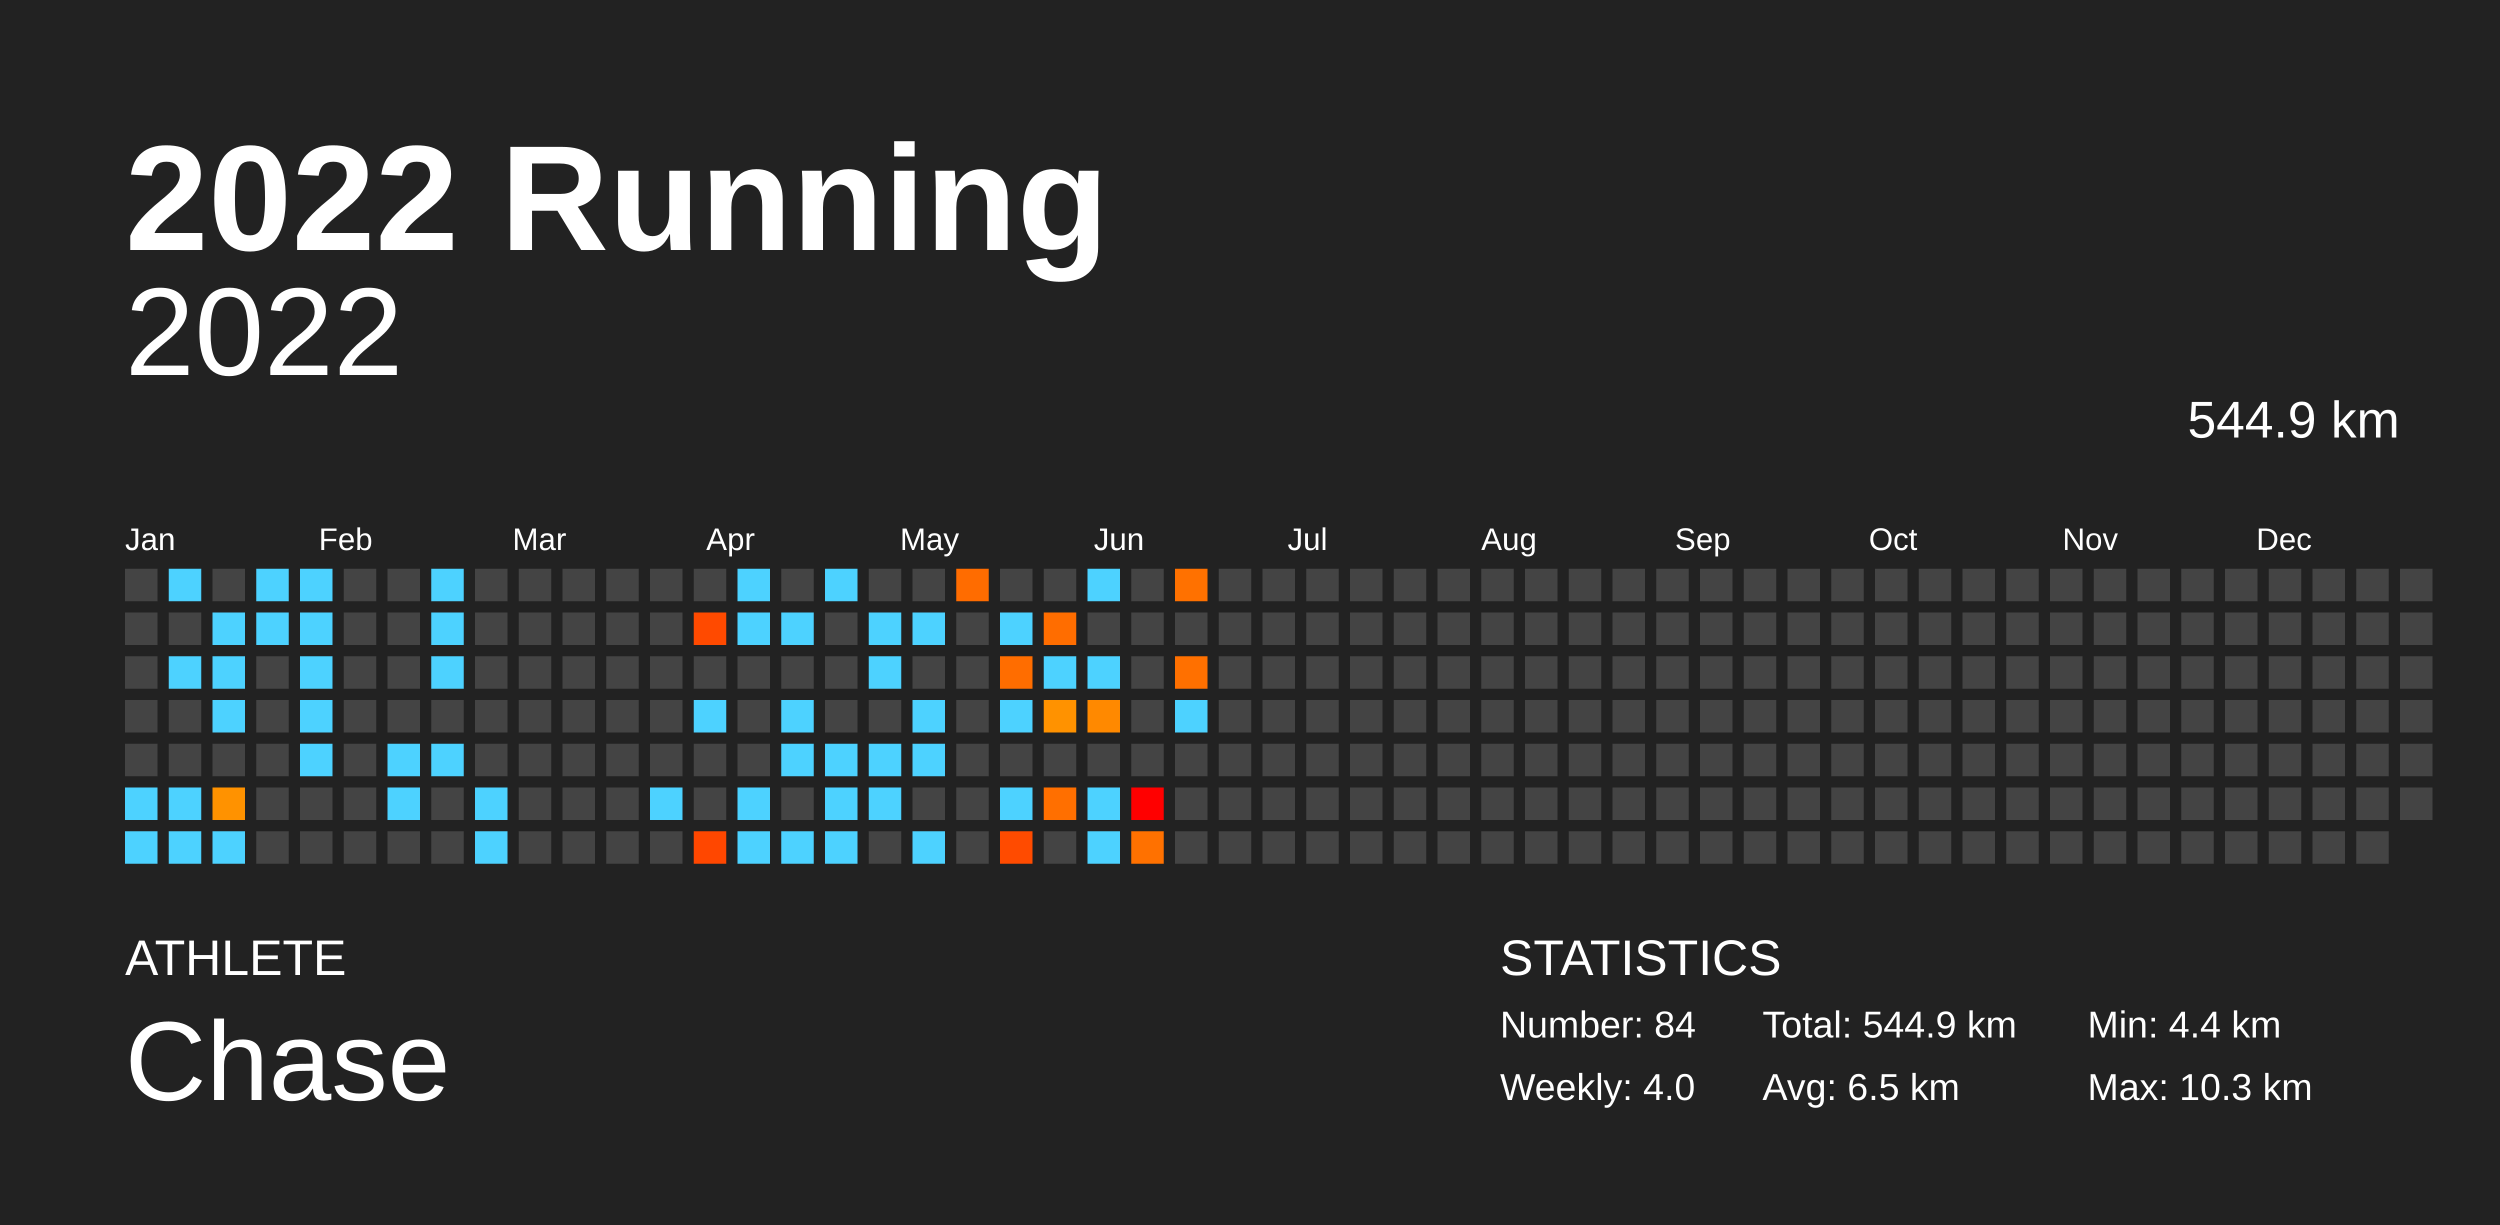
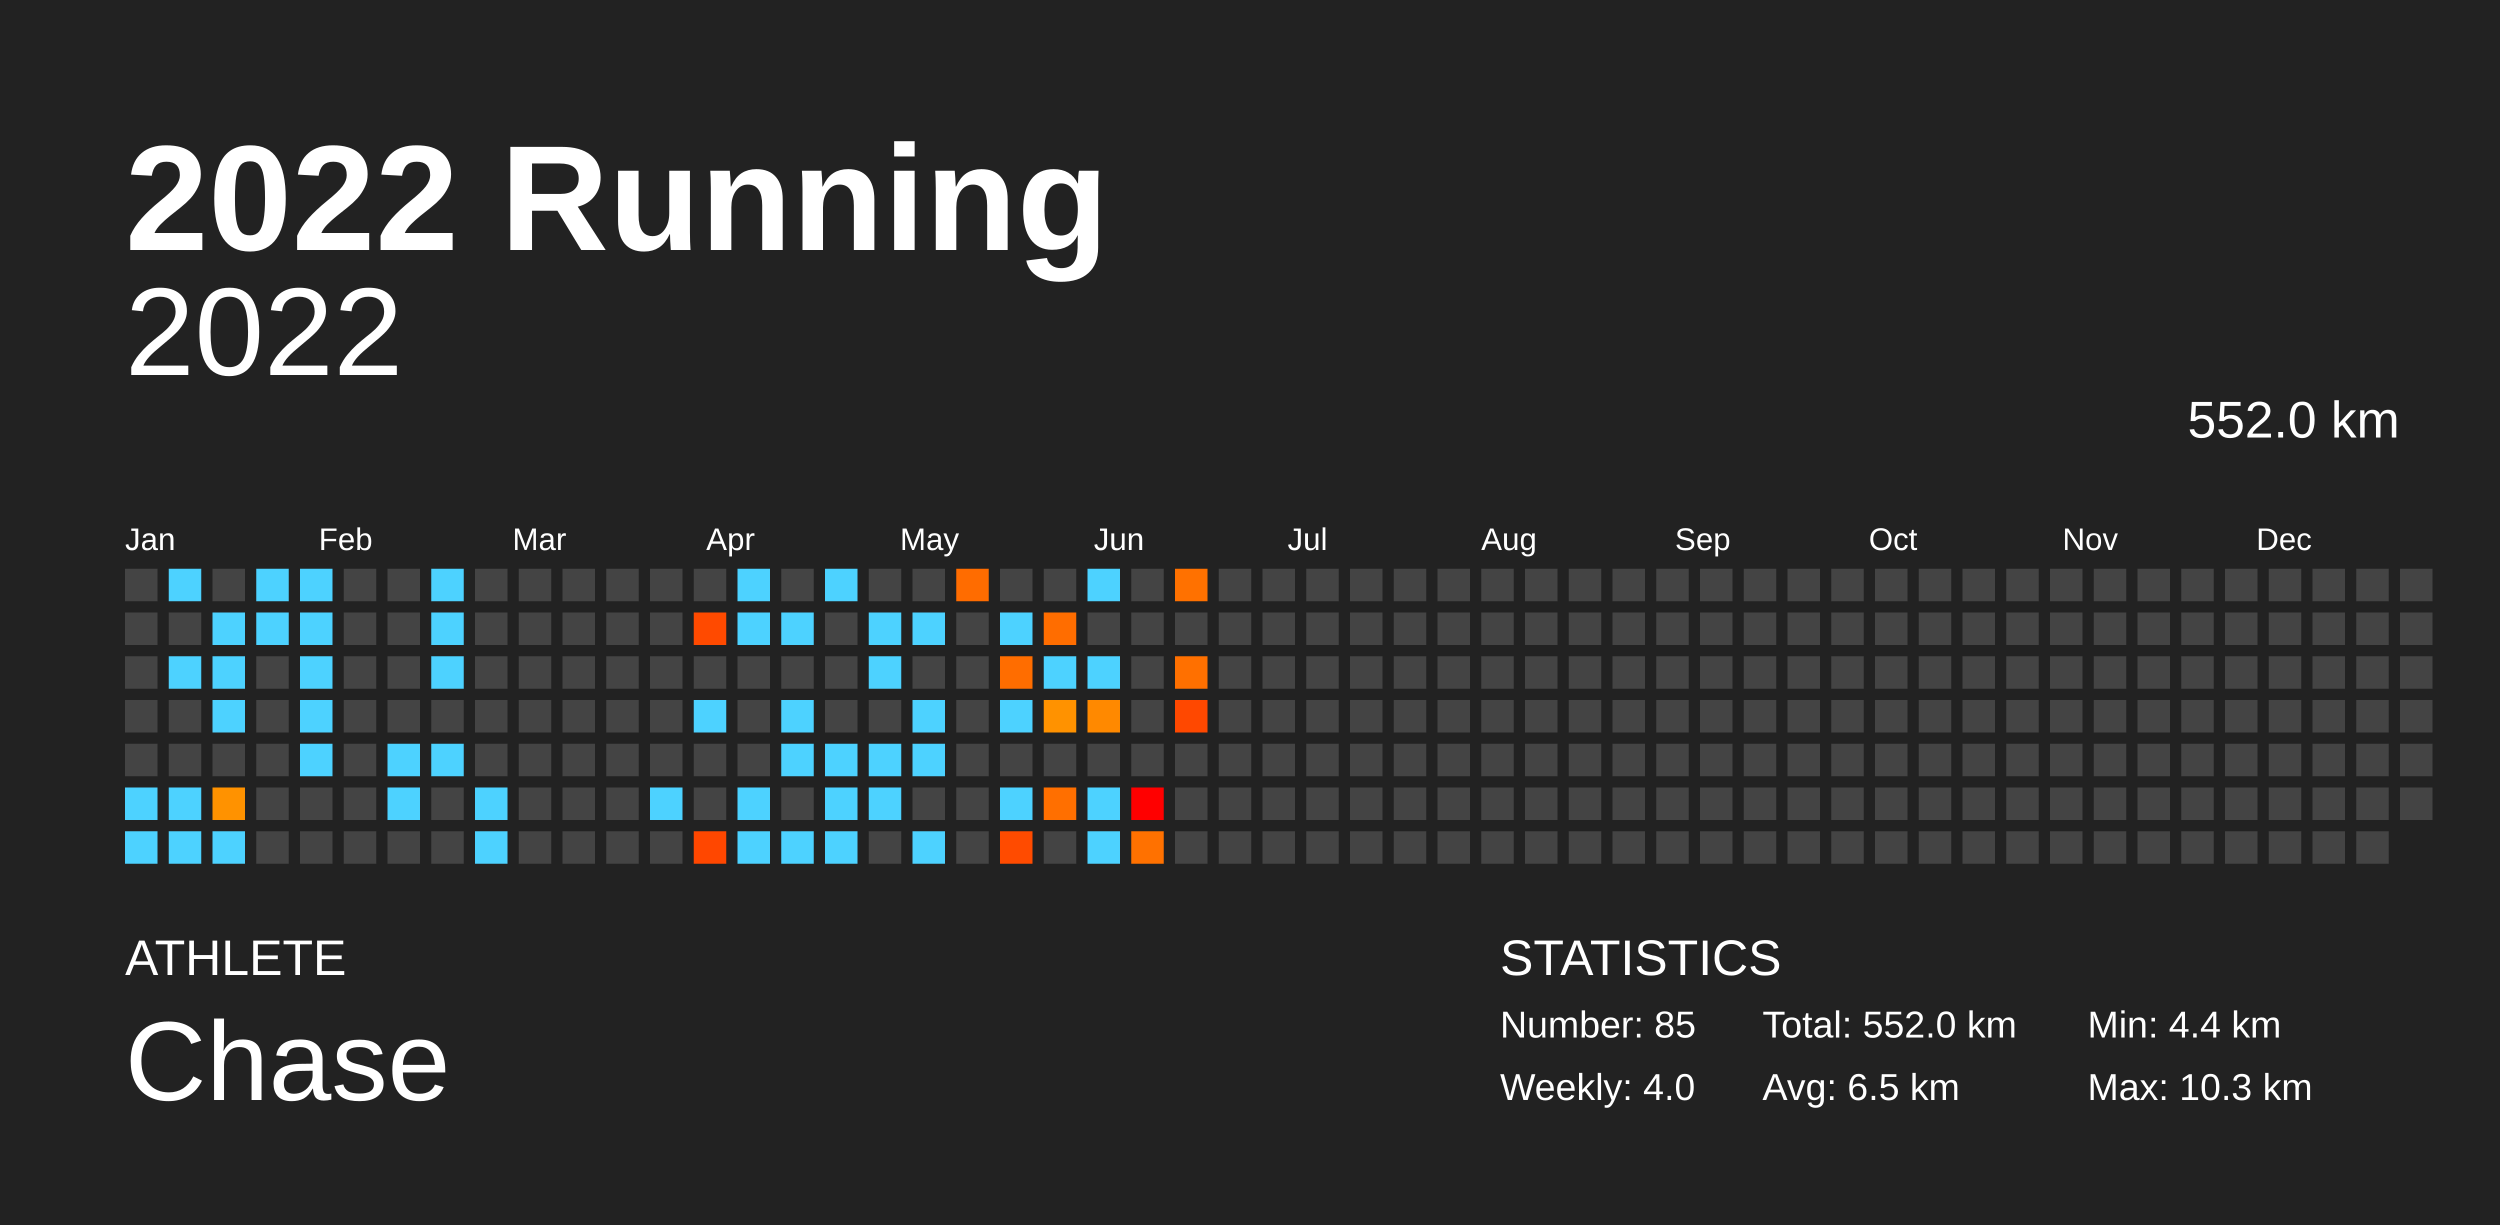
<svg xmlns="http://www.w3.org/2000/svg" baseProfile="full" height="98mm" version="1.1" viewBox="0,0,200,98" width="200mm">
  <defs />
  <rect fill="#222222" height="98" width="200" x="0" y="0" />
  <text fill="#FFFFFF" style="font-size:12px; font-family:Arial; font-weight:bold;" x="10" y="20">2022 Running</text>
  <text fill="#FFFFFF" style="font-size:4px; font-family:Arial" x="10" y="78">ATHLETE</text>
  <text fill="#FFFFFF" style="font-size:9px; font-family:Arial" x="10" y="88">Chase</text>
  <text fill="#FFFFFF" style="font-size:4px; font-family:Arial" x="120" y="78">STATISTICS</text>
-   <text fill="#FFFFFF" style="font-size:3px; font-family:Arial" x="120" y="83">Number: 84</text>
+   <text fill="#FFFFFF" style="font-size:3px; font-family:Arial" x="120" y="83">Number: 85</text>
  <text fill="#FFFFFF" style="font-size:3px; font-family:Arial" x="120" y="88">Weekly: 4.0</text>
-   <text fill="#FFFFFF" style="font-size:3px; font-family:Arial" x="141" y="83">Total: 544.9 km</text>
+   <text fill="#FFFFFF" style="font-size:3px; font-family:Arial" x="141" y="83">Total: 552.0 km</text>
  <text fill="#FFFFFF" style="font-size:3px; font-family:Arial" x="141" y="88">Avg: 6.5 km</text>
  <text fill="#FFFFFF" style="font-size:3px; font-family:Arial" x="167" y="83">Min: 4.4 km</text>
  <text fill="#FFFFFF" style="font-size:3px; font-family:Arial" x="167" y="88">Max: 10.3 km</text>
  <text alignment-baseline="hanging" fill="#FFFFFF" style="font-size:10.0px; font-family:Arial;" x="10" y="30">2022</text>
-   <text alignment-baseline="hanging" fill="#FFFFFF" style="font-size:4.125px; font-family:Arial;" x="175" y="35">544.9 km</text>
+   <text alignment-baseline="hanging" fill="#FFFFFF" style="font-size:4.125px; font-family:Arial;" x="175" y="35">552.0 km</text>
  <text fill="#FFFFFF" style="font-size:2.5px; font-family:Arial" x="10.0" y="44">Jan</text>
  <text fill="#FFFFFF" style="font-size:2.5px; font-family:Arial" x="25.5" y="44">Feb</text>
  <text fill="#FFFFFF" style="font-size:2.5px; font-family:Arial" x="41.0" y="44">Mar</text>
  <text fill="#FFFFFF" style="font-size:2.5px; font-family:Arial" x="56.5" y="44">Apr</text>
  <text fill="#FFFFFF" style="font-size:2.5px; font-family:Arial" x="72.0" y="44">May</text>
  <text fill="#FFFFFF" style="font-size:2.5px; font-family:Arial" x="87.5" y="44">Jun</text>
  <text fill="#FFFFFF" style="font-size:2.5px; font-family:Arial" x="103.0" y="44">Jul</text>
  <text fill="#FFFFFF" style="font-size:2.5px; font-family:Arial" x="118.5" y="44">Aug</text>
  <text fill="#FFFFFF" style="font-size:2.5px; font-family:Arial" x="134.0" y="44">Sep</text>
  <text fill="#FFFFFF" style="font-size:2.5px; font-family:Arial" x="149.5" y="44">Oct</text>
  <text fill="#FFFFFF" style="font-size:2.5px; font-family:Arial" x="165.0" y="44">Nov</text>
  <text fill="#FFFFFF" style="font-size:2.5px; font-family:Arial" x="180.5" y="44">Dec</text>
  <rect fill="#444444" height="2.6" width="2.6" x="10.0" y="45.5" />
  <rect fill="#444444" height="2.6" width="2.6" x="10.0" y="49.0" />
  <rect fill="#444444" height="2.6" width="2.6" x="10.0" y="52.5" />
  <rect fill="#444444" height="2.6" width="2.6" x="10.0" y="56.0" />
  <rect fill="#444444" height="2.6" width="2.6" x="10.0" y="59.5" />
  <rect fill="#4dd2ff" height="2.6" width="2.6" x="10.0" y="63.0" />
  <rect fill="#4dd2ff" height="2.6" width="2.6" x="10.0" y="66.5" />
  <rect fill="#4dd2ff" height="2.6" width="2.6" x="13.5" y="45.5" />
  <rect fill="#444444" height="2.6" width="2.6" x="13.5" y="49.0" />
  <rect fill="#4dd2ff" height="2.6" width="2.6" x="13.5" y="52.5" />
  <rect fill="#444444" height="2.6" width="2.6" x="13.5" y="56.0" />
  <rect fill="#444444" height="2.6" width="2.6" x="13.5" y="59.5" />
  <rect fill="#4dd2ff" height="2.6" width="2.6" x="13.5" y="63.0" />
  <rect fill="#4dd2ff" height="2.6" width="2.6" x="13.5" y="66.5" />
  <rect fill="#444444" height="2.6" width="2.6" x="17.0" y="45.5" />
  <rect fill="#4dd2ff" height="2.6" width="2.6" x="17.0" y="49.0" />
  <rect fill="#4dd2ff" height="2.6" width="2.6" x="17.0" y="52.5" />
  <rect fill="#4dd2ff" height="2.6" width="2.6" x="17.0" y="56.0" />
  <rect fill="#444444" height="2.6" width="2.6" x="17.0" y="59.5" />
  <rect fill="#ff9200" height="2.6" width="2.6" x="17.0" y="63.0" />
  <rect fill="#4dd2ff" height="2.6" width="2.6" x="17.0" y="66.5" />
  <rect fill="#4dd2ff" height="2.6" width="2.6" x="20.5" y="45.5" />
  <rect fill="#4dd2ff" height="2.6" width="2.6" x="20.5" y="49.0" />
  <rect fill="#444444" height="2.6" width="2.6" x="20.5" y="52.5" />
  <rect fill="#444444" height="2.6" width="2.6" x="20.5" y="56.0" />
  <rect fill="#444444" height="2.6" width="2.6" x="20.5" y="59.5" />
  <rect fill="#444444" height="2.6" width="2.6" x="20.5" y="63.0" />
  <rect fill="#444444" height="2.6" width="2.6" x="20.5" y="66.5" />
  <rect fill="#4dd2ff" height="2.6" width="2.6" x="24.0" y="45.5" />
  <rect fill="#4dd2ff" height="2.6" width="2.6" x="24.0" y="49.0" />
  <rect fill="#4dd2ff" height="2.6" width="2.6" x="24.0" y="52.5" />
  <rect fill="#4dd2ff" height="2.6" width="2.6" x="24.0" y="56.0" />
  <rect fill="#4dd2ff" height="2.6" width="2.6" x="24.0" y="59.5" />
  <rect fill="#444444" height="2.6" width="2.6" x="24.0" y="63.0" />
  <rect fill="#444444" height="2.6" width="2.6" x="24.0" y="66.5" />
  <rect fill="#444444" height="2.6" width="2.6" x="27.5" y="45.5" />
  <rect fill="#444444" height="2.6" width="2.6" x="27.5" y="49.0" />
  <rect fill="#444444" height="2.6" width="2.6" x="27.5" y="52.5" />
  <rect fill="#444444" height="2.6" width="2.6" x="27.5" y="56.0" />
  <rect fill="#444444" height="2.6" width="2.6" x="27.5" y="59.5" />
  <rect fill="#444444" height="2.6" width="2.6" x="27.5" y="63.0" />
  <rect fill="#444444" height="2.6" width="2.6" x="27.5" y="66.5" />
  <rect fill="#444444" height="2.6" width="2.6" x="31.0" y="45.5" />
  <rect fill="#444444" height="2.6" width="2.6" x="31.0" y="49.0" />
  <rect fill="#444444" height="2.6" width="2.6" x="31.0" y="52.5" />
  <rect fill="#444444" height="2.6" width="2.6" x="31.0" y="56.0" />
  <rect fill="#4dd2ff" height="2.6" width="2.6" x="31.0" y="59.5" />
  <rect fill="#4dd2ff" height="2.6" width="2.6" x="31.0" y="63.0" />
  <rect fill="#444444" height="2.6" width="2.6" x="31.0" y="66.5" />
  <rect fill="#4dd2ff" height="2.6" width="2.6" x="34.5" y="45.5" />
  <rect fill="#4dd2ff" height="2.6" width="2.6" x="34.5" y="49.0" />
  <rect fill="#4dd2ff" height="2.6" width="2.6" x="34.5" y="52.5" />
  <rect fill="#444444" height="2.6" width="2.6" x="34.5" y="56.0" />
  <rect fill="#4dd2ff" height="2.6" width="2.6" x="34.5" y="59.5" />
  <rect fill="#444444" height="2.6" width="2.6" x="34.5" y="63.0" />
  <rect fill="#444444" height="2.6" width="2.6" x="34.5" y="66.5" />
  <rect fill="#444444" height="2.6" width="2.6" x="38.0" y="45.5" />
  <rect fill="#444444" height="2.6" width="2.6" x="38.0" y="49.0" />
  <rect fill="#444444" height="2.6" width="2.6" x="38.0" y="52.5" />
  <rect fill="#444444" height="2.6" width="2.6" x="38.0" y="56.0" />
  <rect fill="#444444" height="2.6" width="2.6" x="38.0" y="59.5" />
  <rect fill="#4dd2ff" height="2.6" width="2.6" x="38.0" y="63.0" />
  <rect fill="#4dd2ff" height="2.6" width="2.6" x="38.0" y="66.5" />
  <rect fill="#444444" height="2.6" width="2.6" x="41.5" y="45.5" />
  <rect fill="#444444" height="2.6" width="2.6" x="41.5" y="49.0" />
  <rect fill="#444444" height="2.6" width="2.6" x="41.5" y="52.5" />
  <rect fill="#444444" height="2.6" width="2.6" x="41.5" y="56.0" />
  <rect fill="#444444" height="2.6" width="2.6" x="41.5" y="59.5" />
  <rect fill="#444444" height="2.6" width="2.6" x="41.5" y="63.0" />
  <rect fill="#444444" height="2.6" width="2.6" x="41.5" y="66.5" />
  <rect fill="#444444" height="2.6" width="2.6" x="45.0" y="45.5" />
  <rect fill="#444444" height="2.6" width="2.6" x="45.0" y="49.0" />
  <rect fill="#444444" height="2.6" width="2.6" x="45.0" y="52.5" />
  <rect fill="#444444" height="2.6" width="2.6" x="45.0" y="56.0" />
  <rect fill="#444444" height="2.6" width="2.6" x="45.0" y="59.5" />
  <rect fill="#444444" height="2.6" width="2.6" x="45.0" y="63.0" />
  <rect fill="#444444" height="2.6" width="2.6" x="45.0" y="66.5" />
  <rect fill="#444444" height="2.6" width="2.6" x="48.5" y="45.5" />
  <rect fill="#444444" height="2.6" width="2.6" x="48.5" y="49.0" />
  <rect fill="#444444" height="2.6" width="2.6" x="48.5" y="52.5" />
  <rect fill="#444444" height="2.6" width="2.6" x="48.5" y="56.0" />
  <rect fill="#444444" height="2.6" width="2.6" x="48.5" y="59.5" />
  <rect fill="#444444" height="2.6" width="2.6" x="48.5" y="63.0" />
  <rect fill="#444444" height="2.6" width="2.6" x="48.5" y="66.5" />
  <rect fill="#444444" height="2.6" width="2.6" x="52.0" y="45.5" />
  <rect fill="#444444" height="2.6" width="2.6" x="52.0" y="49.0" />
  <rect fill="#444444" height="2.6" width="2.6" x="52.0" y="52.5" />
  <rect fill="#444444" height="2.6" width="2.6" x="52.0" y="56.0" />
  <rect fill="#444444" height="2.6" width="2.6" x="52.0" y="59.5" />
  <rect fill="#4dd2ff" height="2.6" width="2.6" x="52.0" y="63.0" />
  <rect fill="#444444" height="2.6" width="2.6" x="52.0" y="66.5" />
  <rect fill="#444444" height="2.6" width="2.6" x="55.5" y="45.5" />
  <rect fill="#ff4a00" height="2.6" width="2.6" x="55.5" y="49.0" />
  <rect fill="#444444" height="2.6" width="2.6" x="55.5" y="52.5" />
  <rect fill="#4dd2ff" height="2.6" width="2.6" x="55.5" y="56.0" />
  <rect fill="#444444" height="2.6" width="2.6" x="55.5" y="59.5" />
  <rect fill="#444444" height="2.6" width="2.6" x="55.5" y="63.0" />
  <rect fill="#ff4700" height="2.6" width="2.6" x="55.5" y="66.5" />
  <rect fill="#4dd2ff" height="2.6" width="2.6" x="59.0" y="45.5" />
  <rect fill="#4dd2ff" height="2.6" width="2.6" x="59.0" y="49.0" />
  <rect fill="#444444" height="2.6" width="2.6" x="59.0" y="52.5" />
  <rect fill="#444444" height="2.6" width="2.6" x="59.0" y="56.0" />
  <rect fill="#444444" height="2.6" width="2.6" x="59.0" y="59.5" />
  <rect fill="#4dd2ff" height="2.6" width="2.6" x="59.0" y="63.0" />
  <rect fill="#4dd2ff" height="2.6" width="2.6" x="59.0" y="66.5" />
  <rect fill="#444444" height="2.6" width="2.6" x="62.5" y="45.5" />
  <rect fill="#4dd2ff" height="2.6" width="2.6" x="62.5" y="49.0" />
  <rect fill="#444444" height="2.6" width="2.6" x="62.5" y="52.5" />
  <rect fill="#4dd2ff" height="2.6" width="2.6" x="62.5" y="56.0" />
  <rect fill="#4dd2ff" height="2.6" width="2.6" x="62.5" y="59.5" />
  <rect fill="#444444" height="2.6" width="2.6" x="62.5" y="63.0" />
  <rect fill="#4dd2ff" height="2.6" width="2.6" x="62.5" y="66.5" />
  <rect fill="#4dd2ff" height="2.6" width="2.6" x="66.0" y="45.5" />
  <rect fill="#444444" height="2.6" width="2.6" x="66.0" y="49.0" />
  <rect fill="#444444" height="2.6" width="2.6" x="66.0" y="52.5" />
  <rect fill="#444444" height="2.6" width="2.6" x="66.0" y="56.0" />
  <rect fill="#4dd2ff" height="2.6" width="2.6" x="66.0" y="59.5" />
  <rect fill="#4dd2ff" height="2.6" width="2.6" x="66.0" y="63.0" />
  <rect fill="#4dd2ff" height="2.6" width="2.6" x="66.0" y="66.5" />
  <rect fill="#444444" height="2.6" width="2.6" x="69.5" y="45.5" />
  <rect fill="#4dd2ff" height="2.6" width="2.6" x="69.5" y="49.0" />
  <rect fill="#4dd2ff" height="2.6" width="2.6" x="69.5" y="52.5" />
  <rect fill="#444444" height="2.6" width="2.6" x="69.5" y="56.0" />
  <rect fill="#4dd2ff" height="2.6" width="2.6" x="69.5" y="59.5" />
  <rect fill="#4dd2ff" height="2.6" width="2.6" x="69.5" y="63.0" />
  <rect fill="#444444" height="2.6" width="2.6" x="69.5" y="66.5" />
  <rect fill="#444444" height="2.6" width="2.6" x="73.0" y="45.5" />
  <rect fill="#4dd2ff" height="2.6" width="2.6" x="73.0" y="49.0" />
  <rect fill="#444444" height="2.6" width="2.6" x="73.0" y="52.5" />
  <rect fill="#4dd2ff" height="2.6" width="2.6" x="73.0" y="56.0" />
  <rect fill="#4dd2ff" height="2.6" width="2.6" x="73.0" y="59.5" />
  <rect fill="#444444" height="2.6" width="2.6" x="73.0" y="63.0" />
  <rect fill="#4dd2ff" height="2.6" width="2.6" x="73.0" y="66.5" />
  <rect fill="#ff6c00" height="2.6" width="2.6" x="76.5" y="45.5" />
  <rect fill="#444444" height="2.6" width="2.6" x="76.5" y="49.0" />
  <rect fill="#444444" height="2.6" width="2.6" x="76.5" y="52.5" />
  <rect fill="#444444" height="2.6" width="2.6" x="76.5" y="56.0" />
  <rect fill="#444444" height="2.6" width="2.6" x="76.5" y="59.5" />
  <rect fill="#444444" height="2.6" width="2.6" x="76.5" y="63.0" />
  <rect fill="#444444" height="2.6" width="2.6" x="76.5" y="66.5" />
  <rect fill="#444444" height="2.6" width="2.6" x="80.0" y="45.5" />
  <rect fill="#4dd2ff" height="2.6" width="2.6" x="80.0" y="49.0" />
  <rect fill="#ff6d00" height="2.6" width="2.6" x="80.0" y="52.5" />
  <rect fill="#4dd2ff" height="2.6" width="2.6" x="80.0" y="56.0" />
  <rect fill="#444444" height="2.6" width="2.6" x="80.0" y="59.5" />
  <rect fill="#4dd2ff" height="2.6" width="2.6" x="80.0" y="63.0" />
  <rect fill="#ff4b00" height="2.6" width="2.6" x="80.0" y="66.5" />
  <rect fill="#444444" height="2.6" width="2.6" x="83.5" y="45.5" />
  <rect fill="#ff6d00" height="2.6" width="2.6" x="83.5" y="49.0" />
  <rect fill="#4dd2ff" height="2.6" width="2.6" x="83.5" y="52.5" />
  <rect fill="#ff9200" height="2.6" width="2.6" x="83.5" y="56.0" />
  <rect fill="#444444" height="2.6" width="2.6" x="83.5" y="59.5" />
  <rect fill="#ff6f00" height="2.6" width="2.6" x="83.5" y="63.0" />
  <rect fill="#444444" height="2.6" width="2.6" x="83.5" y="66.5" />
  <rect fill="#4dd2ff" height="2.6" width="2.6" x="87.0" y="45.5" />
  <rect fill="#444444" height="2.6" width="2.6" x="87.0" y="49.0" />
  <rect fill="#4dd2ff" height="2.6" width="2.6" x="87.0" y="52.5" />
  <rect fill="#ff8900" height="2.6" width="2.6" x="87.0" y="56.0" />
  <rect fill="#444444" height="2.6" width="2.6" x="87.0" y="59.5" />
  <rect fill="#4dd2ff" height="2.6" width="2.6" x="87.0" y="63.0" />
  <rect fill="#4dd2ff" height="2.6" width="2.6" x="87.0" y="66.5" />
  <rect fill="#444444" height="2.6" width="2.6" x="90.5" y="45.5" />
  <rect fill="#444444" height="2.6" width="2.6" x="90.5" y="49.0" />
  <rect fill="#444444" height="2.6" width="2.6" x="90.5" y="52.5" />
  <rect fill="#444444" height="2.6" width="2.6" x="90.5" y="56.0" />
  <rect fill="#444444" height="2.6" width="2.6" x="90.5" y="59.5" />
  <rect fill="#ff0000" height="2.6" width="2.6" x="90.5" y="63.0" />
  <rect fill="#ff7100" height="2.6" width="2.6" x="90.5" y="66.5" />
  <rect fill="#ff7100" height="2.6" width="2.6" x="94.0" y="45.5" />
  <rect fill="#444444" height="2.6" width="2.6" x="94.0" y="49.0" />
  <rect fill="#ff7000" height="2.6" width="2.6" x="94.0" y="52.5" />
-   <rect fill="#4dd2ff" height="2.6" width="2.6" x="94.0" y="56.0" />
+   <rect fill="#ff4800" height="2.6" width="2.6" x="94.0" y="56.0" />
  <rect fill="#444444" height="2.6" width="2.6" x="94.0" y="59.5" />
  <rect fill="#444444" height="2.6" width="2.6" x="94.0" y="63.0" />
  <rect fill="#444444" height="2.6" width="2.6" x="94.0" y="66.5" />
  <rect fill="#444444" height="2.6" width="2.6" x="97.5" y="45.5" />
  <rect fill="#444444" height="2.6" width="2.6" x="97.5" y="49.0" />
  <rect fill="#444444" height="2.6" width="2.6" x="97.5" y="52.5" />
  <rect fill="#444444" height="2.6" width="2.6" x="97.5" y="56.0" />
  <rect fill="#444444" height="2.6" width="2.6" x="97.5" y="59.5" />
  <rect fill="#444444" height="2.6" width="2.6" x="97.5" y="63.0" />
  <rect fill="#444444" height="2.6" width="2.6" x="97.5" y="66.5" />
  <rect fill="#444444" height="2.6" width="2.6" x="101.0" y="45.5" />
  <rect fill="#444444" height="2.6" width="2.6" x="101.0" y="49.0" />
  <rect fill="#444444" height="2.6" width="2.6" x="101.0" y="52.5" />
  <rect fill="#444444" height="2.6" width="2.6" x="101.0" y="56.0" />
  <rect fill="#444444" height="2.6" width="2.6" x="101.0" y="59.5" />
  <rect fill="#444444" height="2.6" width="2.6" x="101.0" y="63.0" />
  <rect fill="#444444" height="2.6" width="2.6" x="101.0" y="66.5" />
  <rect fill="#444444" height="2.6" width="2.6" x="104.5" y="45.5" />
  <rect fill="#444444" height="2.6" width="2.6" x="104.5" y="49.0" />
  <rect fill="#444444" height="2.6" width="2.6" x="104.5" y="52.5" />
  <rect fill="#444444" height="2.6" width="2.6" x="104.5" y="56.0" />
  <rect fill="#444444" height="2.6" width="2.6" x="104.5" y="59.5" />
  <rect fill="#444444" height="2.6" width="2.6" x="104.5" y="63.0" />
  <rect fill="#444444" height="2.6" width="2.6" x="104.5" y="66.5" />
  <rect fill="#444444" height="2.6" width="2.6" x="108.0" y="45.5" />
  <rect fill="#444444" height="2.6" width="2.6" x="108.0" y="49.0" />
  <rect fill="#444444" height="2.6" width="2.6" x="108.0" y="52.5" />
  <rect fill="#444444" height="2.6" width="2.6" x="108.0" y="56.0" />
  <rect fill="#444444" height="2.6" width="2.6" x="108.0" y="59.5" />
  <rect fill="#444444" height="2.6" width="2.6" x="108.0" y="63.0" />
  <rect fill="#444444" height="2.6" width="2.6" x="108.0" y="66.5" />
  <rect fill="#444444" height="2.6" width="2.6" x="111.5" y="45.5" />
  <rect fill="#444444" height="2.6" width="2.6" x="111.5" y="49.0" />
  <rect fill="#444444" height="2.6" width="2.6" x="111.5" y="52.5" />
  <rect fill="#444444" height="2.6" width="2.6" x="111.5" y="56.0" />
  <rect fill="#444444" height="2.6" width="2.6" x="111.5" y="59.5" />
  <rect fill="#444444" height="2.6" width="2.6" x="111.5" y="63.0" />
  <rect fill="#444444" height="2.6" width="2.6" x="111.5" y="66.5" />
  <rect fill="#444444" height="2.6" width="2.6" x="115.0" y="45.5" />
  <rect fill="#444444" height="2.6" width="2.6" x="115.0" y="49.0" />
  <rect fill="#444444" height="2.6" width="2.6" x="115.0" y="52.5" />
  <rect fill="#444444" height="2.6" width="2.6" x="115.0" y="56.0" />
  <rect fill="#444444" height="2.6" width="2.6" x="115.0" y="59.5" />
  <rect fill="#444444" height="2.6" width="2.6" x="115.0" y="63.0" />
  <rect fill="#444444" height="2.6" width="2.6" x="115.0" y="66.5" />
  <rect fill="#444444" height="2.6" width="2.6" x="118.5" y="45.5" />
  <rect fill="#444444" height="2.6" width="2.6" x="118.5" y="49.0" />
  <rect fill="#444444" height="2.6" width="2.6" x="118.5" y="52.5" />
  <rect fill="#444444" height="2.6" width="2.6" x="118.5" y="56.0" />
  <rect fill="#444444" height="2.6" width="2.6" x="118.5" y="59.5" />
  <rect fill="#444444" height="2.6" width="2.6" x="118.5" y="63.0" />
  <rect fill="#444444" height="2.6" width="2.6" x="118.5" y="66.5" />
  <rect fill="#444444" height="2.6" width="2.6" x="122.0" y="45.5" />
  <rect fill="#444444" height="2.6" width="2.6" x="122.0" y="49.0" />
  <rect fill="#444444" height="2.6" width="2.6" x="122.0" y="52.5" />
  <rect fill="#444444" height="2.6" width="2.6" x="122.0" y="56.0" />
  <rect fill="#444444" height="2.6" width="2.6" x="122.0" y="59.5" />
  <rect fill="#444444" height="2.6" width="2.6" x="122.0" y="63.0" />
  <rect fill="#444444" height="2.6" width="2.6" x="122.0" y="66.5" />
  <rect fill="#444444" height="2.6" width="2.6" x="125.5" y="45.5" />
  <rect fill="#444444" height="2.6" width="2.6" x="125.5" y="49.0" />
  <rect fill="#444444" height="2.6" width="2.6" x="125.5" y="52.5" />
  <rect fill="#444444" height="2.6" width="2.6" x="125.5" y="56.0" />
  <rect fill="#444444" height="2.6" width="2.6" x="125.5" y="59.5" />
  <rect fill="#444444" height="2.6" width="2.6" x="125.5" y="63.0" />
  <rect fill="#444444" height="2.6" width="2.6" x="125.5" y="66.5" />
  <rect fill="#444444" height="2.6" width="2.6" x="129.0" y="45.5" />
  <rect fill="#444444" height="2.6" width="2.6" x="129.0" y="49.0" />
  <rect fill="#444444" height="2.6" width="2.6" x="129.0" y="52.5" />
  <rect fill="#444444" height="2.6" width="2.6" x="129.0" y="56.0" />
  <rect fill="#444444" height="2.6" width="2.6" x="129.0" y="59.5" />
  <rect fill="#444444" height="2.6" width="2.6" x="129.0" y="63.0" />
  <rect fill="#444444" height="2.6" width="2.6" x="129.0" y="66.5" />
  <rect fill="#444444" height="2.6" width="2.6" x="132.5" y="45.5" />
  <rect fill="#444444" height="2.6" width="2.6" x="132.5" y="49.0" />
  <rect fill="#444444" height="2.6" width="2.6" x="132.5" y="52.5" />
  <rect fill="#444444" height="2.6" width="2.6" x="132.5" y="56.0" />
  <rect fill="#444444" height="2.6" width="2.6" x="132.5" y="59.5" />
  <rect fill="#444444" height="2.6" width="2.6" x="132.5" y="63.0" />
  <rect fill="#444444" height="2.6" width="2.6" x="132.5" y="66.5" />
  <rect fill="#444444" height="2.6" width="2.6" x="136.0" y="45.5" />
  <rect fill="#444444" height="2.6" width="2.6" x="136.0" y="49.0" />
  <rect fill="#444444" height="2.6" width="2.6" x="136.0" y="52.5" />
  <rect fill="#444444" height="2.6" width="2.6" x="136.0" y="56.0" />
  <rect fill="#444444" height="2.6" width="2.6" x="136.0" y="59.5" />
  <rect fill="#444444" height="2.6" width="2.6" x="136.0" y="63.0" />
  <rect fill="#444444" height="2.6" width="2.6" x="136.0" y="66.5" />
  <rect fill="#444444" height="2.6" width="2.6" x="139.5" y="45.5" />
  <rect fill="#444444" height="2.6" width="2.6" x="139.5" y="49.0" />
  <rect fill="#444444" height="2.6" width="2.6" x="139.5" y="52.5" />
  <rect fill="#444444" height="2.6" width="2.6" x="139.5" y="56.0" />
  <rect fill="#444444" height="2.6" width="2.6" x="139.5" y="59.5" />
  <rect fill="#444444" height="2.6" width="2.6" x="139.5" y="63.0" />
  <rect fill="#444444" height="2.6" width="2.6" x="139.5" y="66.5" />
  <rect fill="#444444" height="2.6" width="2.6" x="143.0" y="45.5" />
  <rect fill="#444444" height="2.6" width="2.6" x="143.0" y="49.0" />
  <rect fill="#444444" height="2.6" width="2.6" x="143.0" y="52.5" />
  <rect fill="#444444" height="2.6" width="2.6" x="143.0" y="56.0" />
  <rect fill="#444444" height="2.6" width="2.6" x="143.0" y="59.5" />
  <rect fill="#444444" height="2.6" width="2.6" x="143.0" y="63.0" />
  <rect fill="#444444" height="2.6" width="2.6" x="143.0" y="66.5" />
  <rect fill="#444444" height="2.6" width="2.6" x="146.5" y="45.5" />
  <rect fill="#444444" height="2.6" width="2.6" x="146.5" y="49.0" />
  <rect fill="#444444" height="2.6" width="2.6" x="146.5" y="52.5" />
  <rect fill="#444444" height="2.6" width="2.6" x="146.5" y="56.0" />
  <rect fill="#444444" height="2.6" width="2.6" x="146.5" y="59.5" />
  <rect fill="#444444" height="2.6" width="2.6" x="146.5" y="63.0" />
  <rect fill="#444444" height="2.6" width="2.6" x="146.5" y="66.5" />
  <rect fill="#444444" height="2.6" width="2.6" x="150.0" y="45.5" />
  <rect fill="#444444" height="2.6" width="2.6" x="150.0" y="49.0" />
  <rect fill="#444444" height="2.6" width="2.6" x="150.0" y="52.5" />
  <rect fill="#444444" height="2.6" width="2.6" x="150.0" y="56.0" />
  <rect fill="#444444" height="2.6" width="2.6" x="150.0" y="59.5" />
  <rect fill="#444444" height="2.6" width="2.6" x="150.0" y="63.0" />
  <rect fill="#444444" height="2.6" width="2.6" x="150.0" y="66.5" />
  <rect fill="#444444" height="2.6" width="2.6" x="153.5" y="45.5" />
  <rect fill="#444444" height="2.6" width="2.6" x="153.5" y="49.0" />
  <rect fill="#444444" height="2.6" width="2.6" x="153.5" y="52.5" />
  <rect fill="#444444" height="2.6" width="2.6" x="153.5" y="56.0" />
  <rect fill="#444444" height="2.6" width="2.6" x="153.5" y="59.5" />
  <rect fill="#444444" height="2.6" width="2.6" x="153.5" y="63.0" />
  <rect fill="#444444" height="2.6" width="2.6" x="153.5" y="66.5" />
  <rect fill="#444444" height="2.6" width="2.6" x="157.0" y="45.5" />
  <rect fill="#444444" height="2.6" width="2.6" x="157.0" y="49.0" />
  <rect fill="#444444" height="2.6" width="2.6" x="157.0" y="52.5" />
  <rect fill="#444444" height="2.6" width="2.6" x="157.0" y="56.0" />
  <rect fill="#444444" height="2.6" width="2.6" x="157.0" y="59.5" />
  <rect fill="#444444" height="2.6" width="2.6" x="157.0" y="63.0" />
  <rect fill="#444444" height="2.6" width="2.6" x="157.0" y="66.5" />
  <rect fill="#444444" height="2.6" width="2.6" x="160.5" y="45.5" />
  <rect fill="#444444" height="2.6" width="2.6" x="160.5" y="49.0" />
  <rect fill="#444444" height="2.6" width="2.6" x="160.5" y="52.5" />
  <rect fill="#444444" height="2.6" width="2.6" x="160.5" y="56.0" />
  <rect fill="#444444" height="2.6" width="2.6" x="160.5" y="59.5" />
  <rect fill="#444444" height="2.6" width="2.6" x="160.5" y="63.0" />
  <rect fill="#444444" height="2.6" width="2.6" x="160.5" y="66.5" />
  <rect fill="#444444" height="2.6" width="2.6" x="164.0" y="45.5" />
  <rect fill="#444444" height="2.6" width="2.6" x="164.0" y="49.0" />
  <rect fill="#444444" height="2.6" width="2.6" x="164.0" y="52.5" />
  <rect fill="#444444" height="2.6" width="2.6" x="164.0" y="56.0" />
  <rect fill="#444444" height="2.6" width="2.6" x="164.0" y="59.5" />
  <rect fill="#444444" height="2.6" width="2.6" x="164.0" y="63.0" />
  <rect fill="#444444" height="2.6" width="2.6" x="164.0" y="66.5" />
  <rect fill="#444444" height="2.6" width="2.6" x="167.5" y="45.5" />
  <rect fill="#444444" height="2.6" width="2.6" x="167.5" y="49.0" />
  <rect fill="#444444" height="2.6" width="2.6" x="167.5" y="52.5" />
  <rect fill="#444444" height="2.6" width="2.6" x="167.5" y="56.0" />
  <rect fill="#444444" height="2.6" width="2.6" x="167.5" y="59.5" />
  <rect fill="#444444" height="2.6" width="2.6" x="167.5" y="63.0" />
  <rect fill="#444444" height="2.6" width="2.6" x="167.5" y="66.5" />
  <rect fill="#444444" height="2.6" width="2.6" x="171.0" y="45.5" />
  <rect fill="#444444" height="2.6" width="2.6" x="171.0" y="49.0" />
  <rect fill="#444444" height="2.6" width="2.6" x="171.0" y="52.5" />
  <rect fill="#444444" height="2.6" width="2.6" x="171.0" y="56.0" />
  <rect fill="#444444" height="2.6" width="2.6" x="171.0" y="59.5" />
  <rect fill="#444444" height="2.6" width="2.6" x="171.0" y="63.0" />
  <rect fill="#444444" height="2.6" width="2.6" x="171.0" y="66.5" />
  <rect fill="#444444" height="2.6" width="2.6" x="174.5" y="45.5" />
  <rect fill="#444444" height="2.6" width="2.6" x="174.5" y="49.0" />
  <rect fill="#444444" height="2.6" width="2.6" x="174.5" y="52.5" />
  <rect fill="#444444" height="2.6" width="2.6" x="174.5" y="56.0" />
  <rect fill="#444444" height="2.6" width="2.6" x="174.5" y="59.5" />
  <rect fill="#444444" height="2.6" width="2.6" x="174.5" y="63.0" />
  <rect fill="#444444" height="2.6" width="2.6" x="174.5" y="66.5" />
  <rect fill="#444444" height="2.6" width="2.6" x="178.0" y="45.5" />
  <rect fill="#444444" height="2.6" width="2.6" x="178.0" y="49.0" />
  <rect fill="#444444" height="2.6" width="2.6" x="178.0" y="52.5" />
  <rect fill="#444444" height="2.6" width="2.6" x="178.0" y="56.0" />
  <rect fill="#444444" height="2.6" width="2.6" x="178.0" y="59.5" />
  <rect fill="#444444" height="2.6" width="2.6" x="178.0" y="63.0" />
  <rect fill="#444444" height="2.6" width="2.6" x="178.0" y="66.5" />
  <rect fill="#444444" height="2.6" width="2.6" x="181.5" y="45.5" />
  <rect fill="#444444" height="2.6" width="2.6" x="181.5" y="49.0" />
  <rect fill="#444444" height="2.6" width="2.6" x="181.5" y="52.5" />
  <rect fill="#444444" height="2.6" width="2.6" x="181.5" y="56.0" />
  <rect fill="#444444" height="2.6" width="2.6" x="181.5" y="59.5" />
  <rect fill="#444444" height="2.6" width="2.6" x="181.5" y="63.0" />
  <rect fill="#444444" height="2.6" width="2.6" x="181.5" y="66.5" />
  <rect fill="#444444" height="2.6" width="2.6" x="185.0" y="45.5" />
  <rect fill="#444444" height="2.6" width="2.6" x="185.0" y="49.0" />
  <rect fill="#444444" height="2.6" width="2.6" x="185.0" y="52.5" />
  <rect fill="#444444" height="2.6" width="2.6" x="185.0" y="56.0" />
  <rect fill="#444444" height="2.6" width="2.6" x="185.0" y="59.5" />
  <rect fill="#444444" height="2.6" width="2.6" x="185.0" y="63.0" />
  <rect fill="#444444" height="2.6" width="2.6" x="185.0" y="66.5" />
  <rect fill="#444444" height="2.6" width="2.6" x="188.5" y="45.5" />
  <rect fill="#444444" height="2.6" width="2.6" x="188.5" y="49.0" />
  <rect fill="#444444" height="2.6" width="2.6" x="188.5" y="52.5" />
  <rect fill="#444444" height="2.6" width="2.6" x="188.5" y="56.0" />
  <rect fill="#444444" height="2.6" width="2.6" x="188.5" y="59.5" />
  <rect fill="#444444" height="2.6" width="2.6" x="188.5" y="63.0" />
  <rect fill="#444444" height="2.6" width="2.6" x="188.5" y="66.5" />
  <rect fill="#444444" height="2.6" width="2.6" x="192.0" y="45.5" />
  <rect fill="#444444" height="2.6" width="2.6" x="192.0" y="49.0" />
  <rect fill="#444444" height="2.6" width="2.6" x="192.0" y="52.5" />
  <rect fill="#444444" height="2.6" width="2.6" x="192.0" y="56.0" />
  <rect fill="#444444" height="2.6" width="2.6" x="192.0" y="59.5" />
  <rect fill="#444444" height="2.6" width="2.6" x="192.0" y="63.0" />
</svg>
